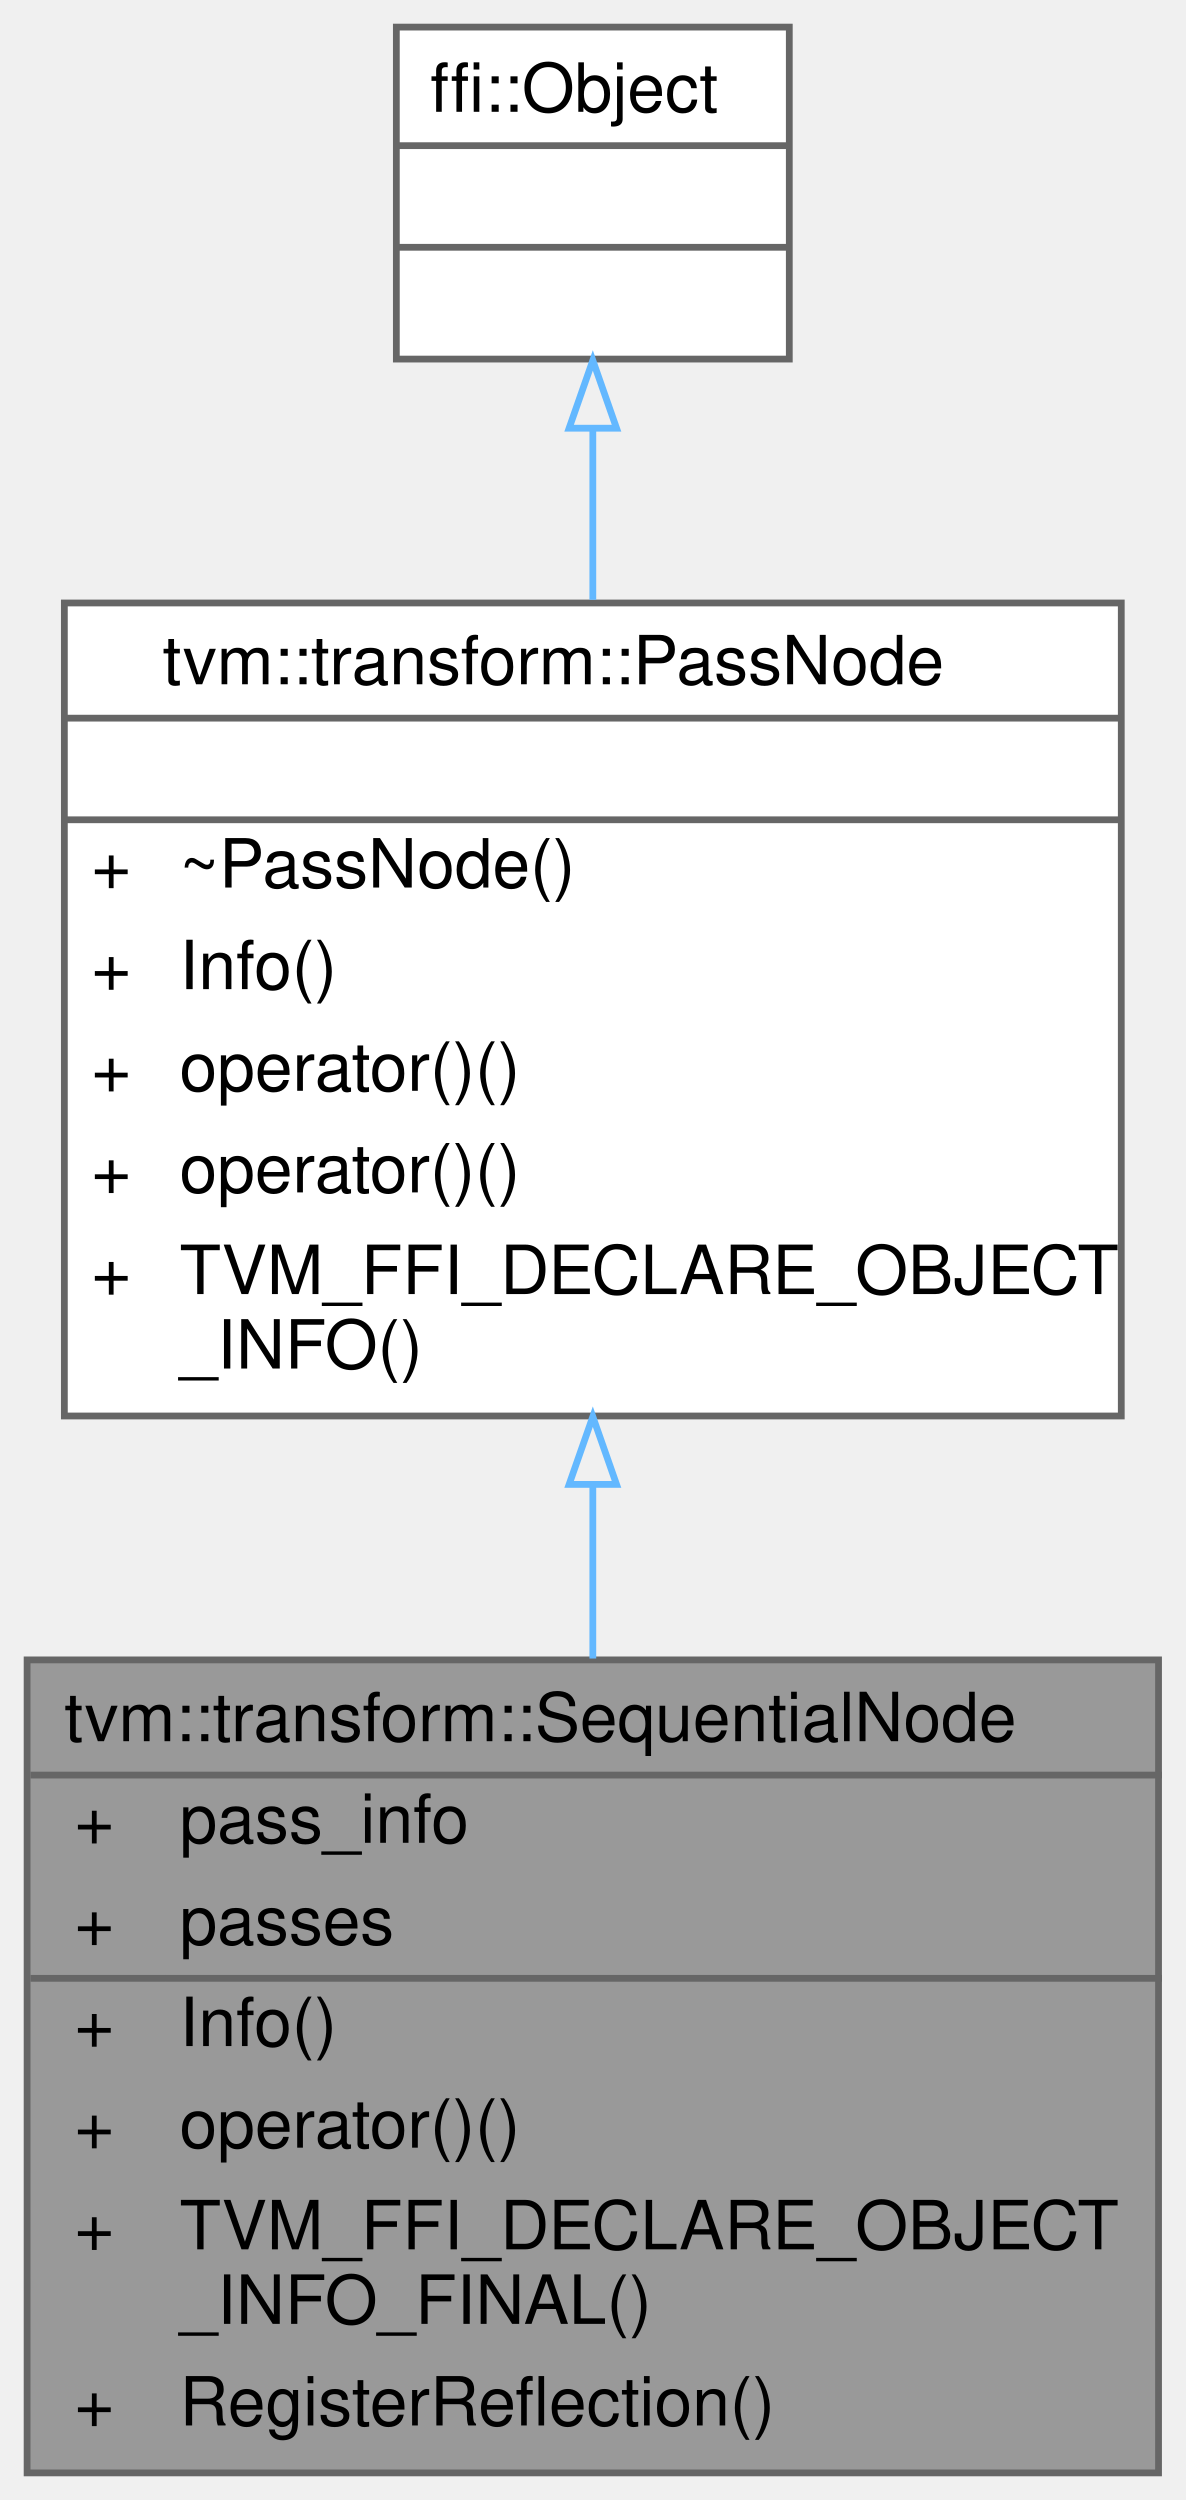
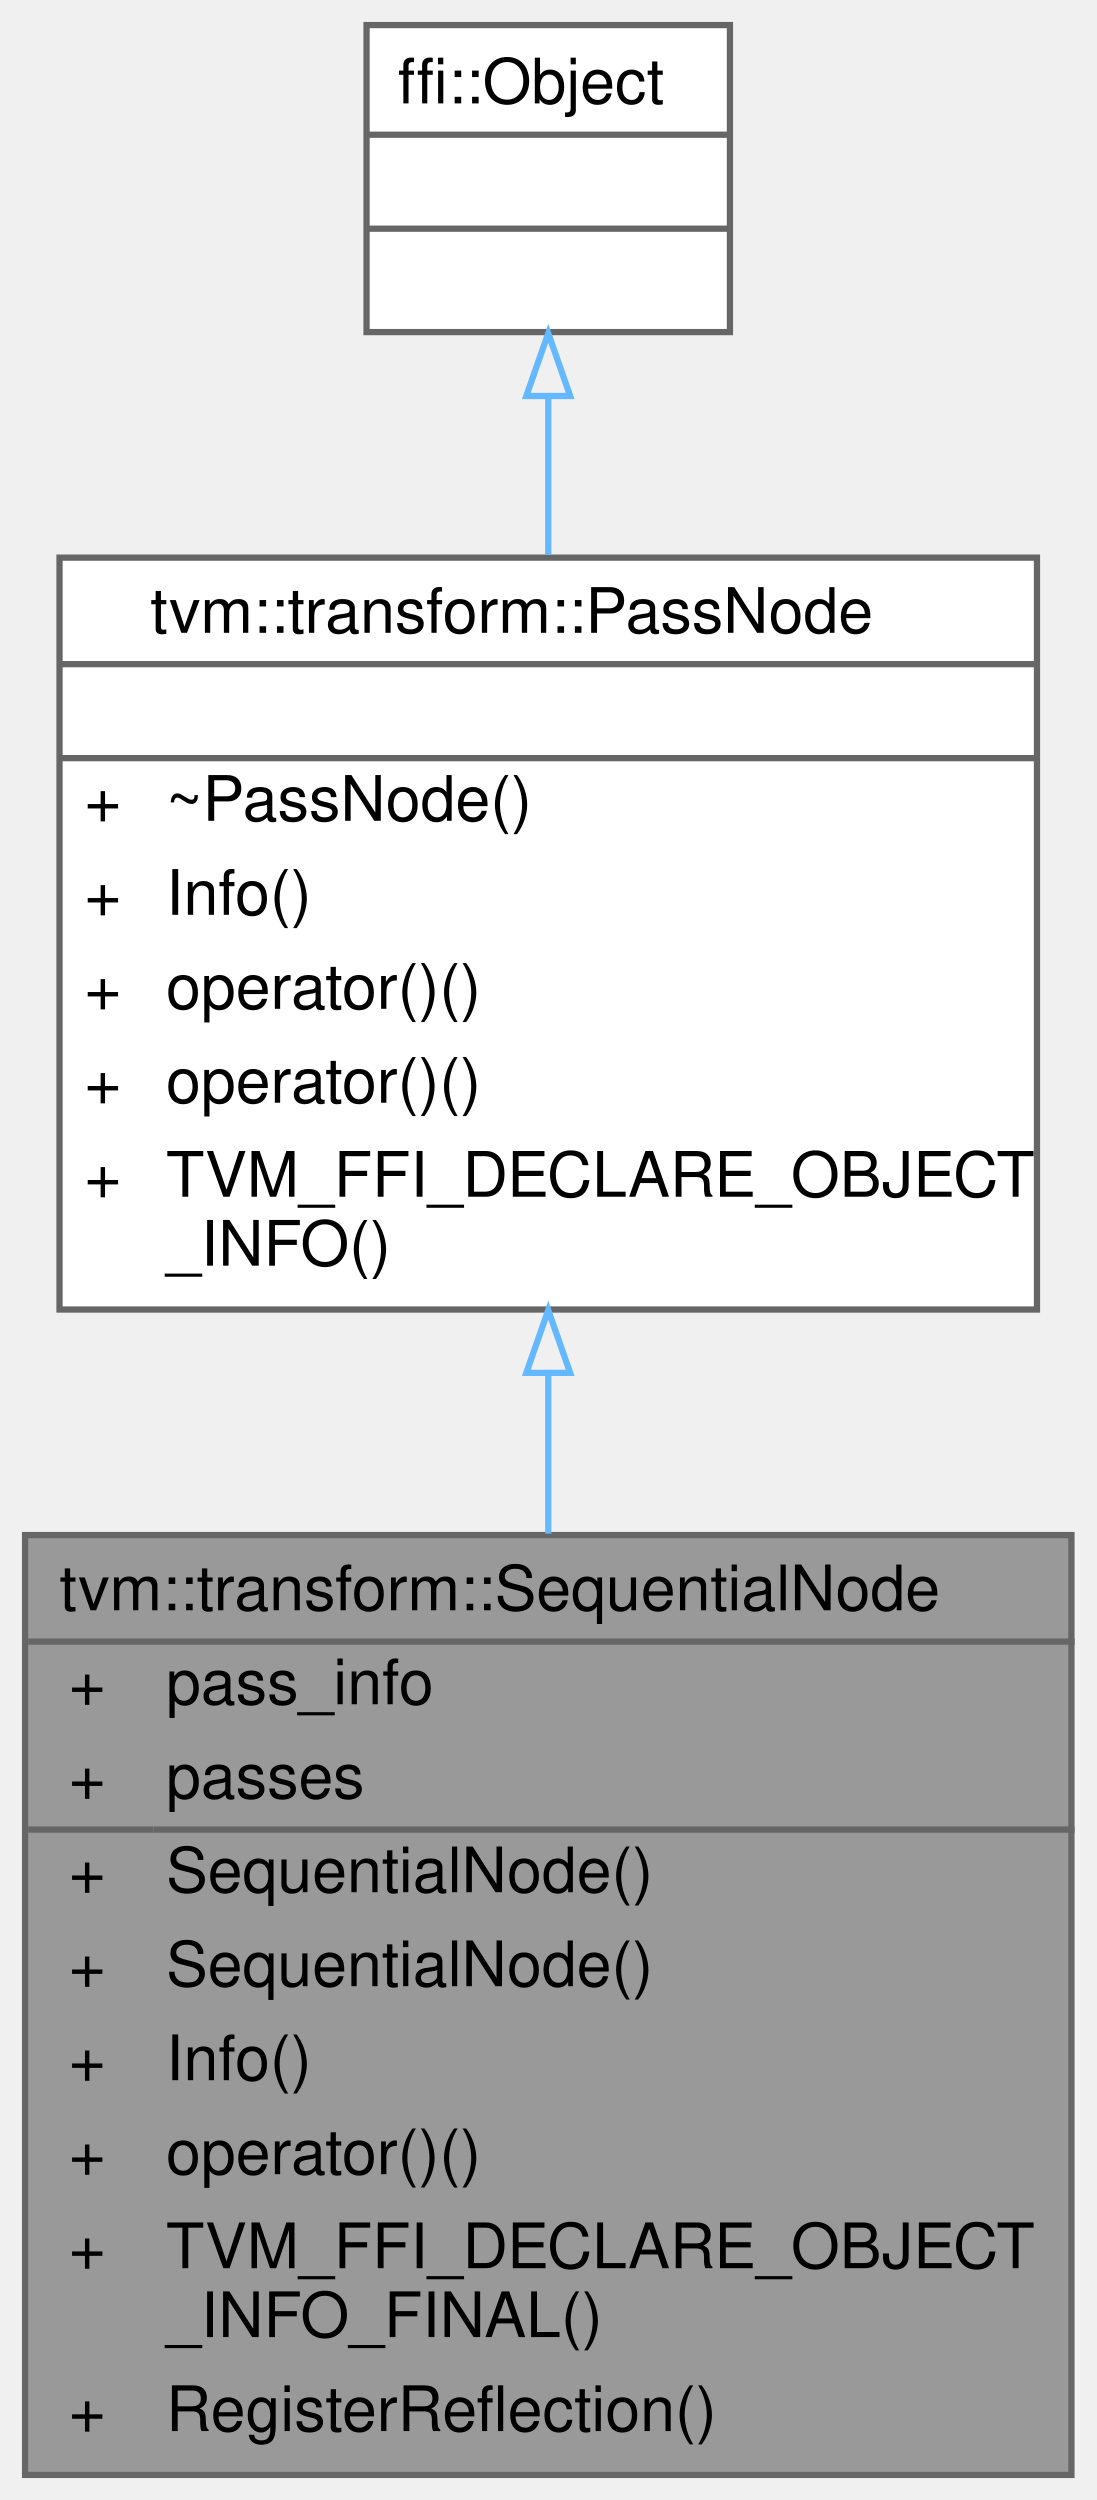
- <svg xmlns="http://www.w3.org/2000/svg" xmlns:xlink="http://www.w3.org/1999/xlink" width="175pt" height="369pt" viewBox="0.00 0.00 175.00 369.00">
-   <g id="graph0" class="graph" transform="scale(1 1) rotate(0) translate(4 365)">
+ <svg xmlns="http://www.w3.org/2000/svg" xmlns:xlink="http://www.w3.org/1999/xlink" width="175pt" height="399pt" viewBox="0.00 0.00 175.00 399.00">
+   <g id="graph0" class="graph" transform="scale(1 1) rotate(0) translate(4 395)">
    <g id="Node000001" class="node">
      <g id="a_Node000001">
        <a xlink:title="The SequentialNode contains a set of passes that transform Relax programs from one AST to another sem...">
-           <polygon fill="#999999" stroke="transparent" points="167,-120 0,-120 0,0 167,0 167,-120" />
-           <text text-anchor="start" x="5.5" y="-108" font-family="Helvetica,sans-Serif" font-size="10.00">tvm::transform::SequentialNode</text>
+           <polygon fill="#999999" stroke="transparent" points="167,-150 0,-150 0,0 167,0 167,-150" />
+           <text text-anchor="start" x="5.5" y="-138" font-family="Helvetica,sans-Serif" font-size="10.00">tvm::transform::SequentialNode</text>
+           <text text-anchor="start" x="7" y="-123" font-family="Helvetica,sans-Serif" font-size="10.00">+</text>
+           <text text-anchor="start" x="22.5" y="-123" font-family="Helvetica,sans-Serif" font-size="10.00">pass_info</text>
+           <text text-anchor="start" x="7" y="-108" font-family="Helvetica,sans-Serif" font-size="10.00">+</text>
+           <text text-anchor="start" x="22.5" y="-108" font-family="Helvetica,sans-Serif" font-size="10.00">passes</text>
          <text text-anchor="start" x="7" y="-93" font-family="Helvetica,sans-Serif" font-size="10.00">+</text>
-           <text text-anchor="start" x="22.5" y="-93" font-family="Helvetica,sans-Serif" font-size="10.00">pass_info</text>
+           <text text-anchor="start" x="22.5" y="-93" font-family="Helvetica,sans-Serif" font-size="10.00">SequentialNode()</text>
          <text text-anchor="start" x="7" y="-78" font-family="Helvetica,sans-Serif" font-size="10.00">+</text>
-           <text text-anchor="start" x="22.5" y="-78" font-family="Helvetica,sans-Serif" font-size="10.00">passes</text>
+           <text text-anchor="start" x="22.5" y="-78" font-family="Helvetica,sans-Serif" font-size="10.00">SequentialNode()</text>
          <text text-anchor="start" x="7" y="-63" font-family="Helvetica,sans-Serif" font-size="10.00">+</text>
          <text text-anchor="start" x="22.5" y="-63" font-family="Helvetica,sans-Serif" font-size="10.00">Info()</text>
          <text text-anchor="start" x="7" y="-48" font-family="Helvetica,sans-Serif" font-size="10.00">+</text>
          <text text-anchor="start" x="22.5" y="-48" font-family="Helvetica,sans-Serif" font-size="10.00">operator()()</text>
          <text text-anchor="start" x="7" y="-33" font-family="Helvetica,sans-Serif" font-size="10.00">+</text>
          <text text-anchor="start" x="22.5" y="-33" font-family="Helvetica,sans-Serif" font-size="10.00">TVM_FFI_DECLARE_OBJECT</text>
          <text text-anchor="start" x="22.5" y="-22" font-family="Helvetica,sans-Serif" font-size="10.00">_INFO_FINAL()</text>
          <text text-anchor="start" x="7" y="-7" font-family="Helvetica,sans-Serif" font-size="10.00">+</text>
          <text text-anchor="start" x="22.5" y="-7" font-family="Helvetica,sans-Serif" font-size="10.00">RegisterReflection()</text>
-           <polygon fill="#666666" stroke="#666666" points="0.5,-103 0.5,-103 167.5,-103 167.5,-103 0.5,-103" />
-           <polygon fill="#666666" stroke="#666666" points="0.5,-73 0.5,-73 20.5,-73 20.5,-73 0.5,-73" />
-           <polygon fill="#666666" stroke="#666666" points="20.5,-73 20.5,-73 167.5,-73 167.5,-73 20.5,-73" />
-           <polygon fill="none" stroke="#666666" points="0,0 0,-120 167,-120 167,0 0,0" />
+           <polygon fill="#666666" stroke="#666666" points="0.5,-133 0.5,-133 167.5,-133 167.5,-133 0.5,-133" />
+           <polygon fill="#666666" stroke="#666666" points="0.5,-103 0.5,-103 20.5,-103 20.5,-103 0.5,-103" />
+           <polygon fill="#666666" stroke="#666666" points="20.5,-103 20.5,-103 167.5,-103 167.5,-103 20.5,-103" />
+           <polygon fill="none" stroke="#666666" points="0,0 0,-150 167,-150 167,0 0,0" />
        </a>
      </g>
    </g>
    <g id="Node000002" class="node">
      <g id="a_Node000002">
        <a xlink:href="classtvm_1_1transform_1_1PassNode.html" target="_top" xlink:title="PassNode is the base type of differnt types of optimization passes. It is designed as a pure class an...">
-           <polygon fill="white" stroke="transparent" points="161.5,-276 5.5,-276 5.5,-156 161.5,-156 161.5,-276" />
-           <text text-anchor="start" x="20" y="-264" font-family="Helvetica,sans-Serif" font-size="10.00">tvm::transform::PassNode</text>
-           <text text-anchor="start" x="81.5" y="-249" font-family="Helvetica,sans-Serif" font-size="10.00"> </text>
+           <polygon fill="white" stroke="transparent" points="161.5,-306 5.5,-306 5.5,-186 161.5,-186 161.5,-306" />
+           <text text-anchor="start" x="20" y="-294" font-family="Helvetica,sans-Serif" font-size="10.00">tvm::transform::PassNode</text>
+           <text text-anchor="start" x="81.5" y="-279" font-family="Helvetica,sans-Serif" font-size="10.00"> </text>
+           <text text-anchor="start" x="9.5" y="-264" font-family="Helvetica,sans-Serif" font-size="10.00">+</text>
+           <text text-anchor="start" x="22.5" y="-264" font-family="Helvetica,sans-Serif" font-size="10.00">~PassNode()</text>
+           <text text-anchor="start" x="9.5" y="-249" font-family="Helvetica,sans-Serif" font-size="10.00">+</text>
+           <text text-anchor="start" x="22.5" y="-249" font-family="Helvetica,sans-Serif" font-size="10.00">Info()</text>
          <text text-anchor="start" x="9.5" y="-234" font-family="Helvetica,sans-Serif" font-size="10.00">+</text>
-           <text text-anchor="start" x="22.5" y="-234" font-family="Helvetica,sans-Serif" font-size="10.00">~PassNode()</text>
+           <text text-anchor="start" x="22.5" y="-234" font-family="Helvetica,sans-Serif" font-size="10.00">operator()()</text>
          <text text-anchor="start" x="9.5" y="-219" font-family="Helvetica,sans-Serif" font-size="10.00">+</text>
-           <text text-anchor="start" x="22.5" y="-219" font-family="Helvetica,sans-Serif" font-size="10.00">Info()</text>
+           <text text-anchor="start" x="22.5" y="-219" font-family="Helvetica,sans-Serif" font-size="10.00">operator()()</text>
          <text text-anchor="start" x="9.5" y="-204" font-family="Helvetica,sans-Serif" font-size="10.00">+</text>
-           <text text-anchor="start" x="22.5" y="-204" font-family="Helvetica,sans-Serif" font-size="10.00">operator()()</text>
-           <text text-anchor="start" x="9.5" y="-189" font-family="Helvetica,sans-Serif" font-size="10.00">+</text>
-           <text text-anchor="start" x="22.5" y="-189" font-family="Helvetica,sans-Serif" font-size="10.00">operator()()</text>
-           <text text-anchor="start" x="9.5" y="-174" font-family="Helvetica,sans-Serif" font-size="10.00">+</text>
-           <text text-anchor="start" x="22.5" y="-174" font-family="Helvetica,sans-Serif" font-size="10.00">TVM_FFI_DECLARE_OBJECT</text>
-           <text text-anchor="start" x="22.5" y="-163" font-family="Helvetica,sans-Serif" font-size="10.00">_INFO()</text>
-           <polygon fill="#666666" stroke="#666666" points="5.5,-259 5.5,-259 161.5,-259 161.5,-259 5.5,-259" />
-           <polygon fill="#666666" stroke="#666666" points="5.5,-244 5.5,-244 161.5,-244 161.5,-244 5.5,-244" />
-           <polygon fill="none" stroke="#666666" points="5.5,-156 5.5,-276 161.5,-276 161.5,-156 5.5,-156" />
+           <text text-anchor="start" x="22.5" y="-204" font-family="Helvetica,sans-Serif" font-size="10.00">TVM_FFI_DECLARE_OBJECT</text>
+           <text text-anchor="start" x="22.5" y="-193" font-family="Helvetica,sans-Serif" font-size="10.00">_INFO()</text>
+           <polygon fill="#666666" stroke="#666666" points="5.5,-289 5.5,-289 161.5,-289 161.5,-289 5.5,-289" />
+           <polygon fill="#666666" stroke="#666666" points="5.5,-274 5.5,-274 161.5,-274 161.5,-274 5.5,-274" />
+           <polygon fill="none" stroke="#666666" points="5.5,-186 5.5,-306 161.5,-306 161.5,-186 5.5,-186" />
        </a>
      </g>
    </g>
    <g id="edge1_Node000001_Node000002" class="edge">
      <g id="a_edge1_Node000001_Node000002">
        <a xlink:title=" ">
-           <path fill="none" stroke="#63b8ff" d="M83.5,-145.63C83.5,-137.14 83.5,-128.52 83.5,-120.2" />
-           <polygon fill="none" stroke="#63b8ff" points="80,-145.9 83.5,-155.9 87,-145.9 80,-145.9" />
+           <path fill="none" stroke="#63b8ff" d="M83.5,-175.75C83.5,-167.34 83.5,-158.71 83.5,-150.23" />
+           <polygon fill="none" stroke="#63b8ff" points="80,-175.89 83.5,-185.89 87,-175.89 80,-175.89" />
        </a>
      </g>
    </g>
    <g id="Node000003" class="node">
      <g id="a_Node000003">
        <a xlink:title=" ">
-           <polygon fill="white" stroke="transparent" points="112.5,-361 54.5,-361 54.5,-312 112.5,-312 112.5,-361" />
-           <text text-anchor="start" x="59.5" y="-348.5" font-family="Helvetica,sans-Serif" font-size="10.00">ffi::Object</text>
-           <text text-anchor="start" x="81.5" y="-333.5" font-family="Helvetica,sans-Serif" font-size="10.00"> </text>
-           <text text-anchor="start" x="81.5" y="-318.5" font-family="Helvetica,sans-Serif" font-size="10.00"> </text>
-           <polygon fill="#666666" stroke="#666666" points="54.5,-343.5 54.5,-343.5 112.5,-343.5 112.5,-343.5 54.5,-343.5" />
-           <polygon fill="#666666" stroke="#666666" points="54.5,-328.5 54.5,-328.5 112.5,-328.5 112.5,-328.5 54.5,-328.5" />
-           <polygon fill="none" stroke="#666666" points="54.5,-312 54.5,-361 112.5,-361 112.5,-312 54.5,-312" />
+           <polygon fill="white" stroke="transparent" points="112.5,-391 54.5,-391 54.5,-342 112.5,-342 112.5,-391" />
+           <text text-anchor="start" x="59.5" y="-378.5" font-family="Helvetica,sans-Serif" font-size="10.00">ffi::Object</text>
+           <text text-anchor="start" x="81.5" y="-363.5" font-family="Helvetica,sans-Serif" font-size="10.00"> </text>
+           <text text-anchor="start" x="81.5" y="-348.5" font-family="Helvetica,sans-Serif" font-size="10.00"> </text>
+           <polygon fill="#666666" stroke="#666666" points="54.5,-373.5 54.5,-373.5 112.5,-373.5 112.5,-373.5 54.5,-373.5" />
+           <polygon fill="#666666" stroke="#666666" points="54.5,-358.5 54.5,-358.5 112.5,-358.5 112.5,-358.5 54.5,-358.5" />
+           <polygon fill="none" stroke="#666666" points="54.5,-342 54.5,-391 112.5,-391 112.5,-342 54.5,-342" />
        </a>
      </g>
    </g>
    <g id="edge2_Node000002_Node000003" class="edge">
      <g id="a_edge2_Node000002_Node000003">
        <a xlink:title=" ">
-           <path fill="none" stroke="#63b8ff" d="M83.5,-301.59C83.5,-293.71 83.5,-285.09 83.5,-276.47" />
-           <polygon fill="none" stroke="#63b8ff" points="80,-301.8 83.5,-311.8 87,-301.8 80,-301.8" />
+           <path fill="none" stroke="#63b8ff" d="M83.5,-331.59C83.5,-323.71 83.5,-315.09 83.5,-306.47" />
+           <polygon fill="none" stroke="#63b8ff" points="80,-331.8 83.5,-341.8 87,-331.8 80,-331.8" />
        </a>
      </g>
    </g>
  </g>
</svg>
